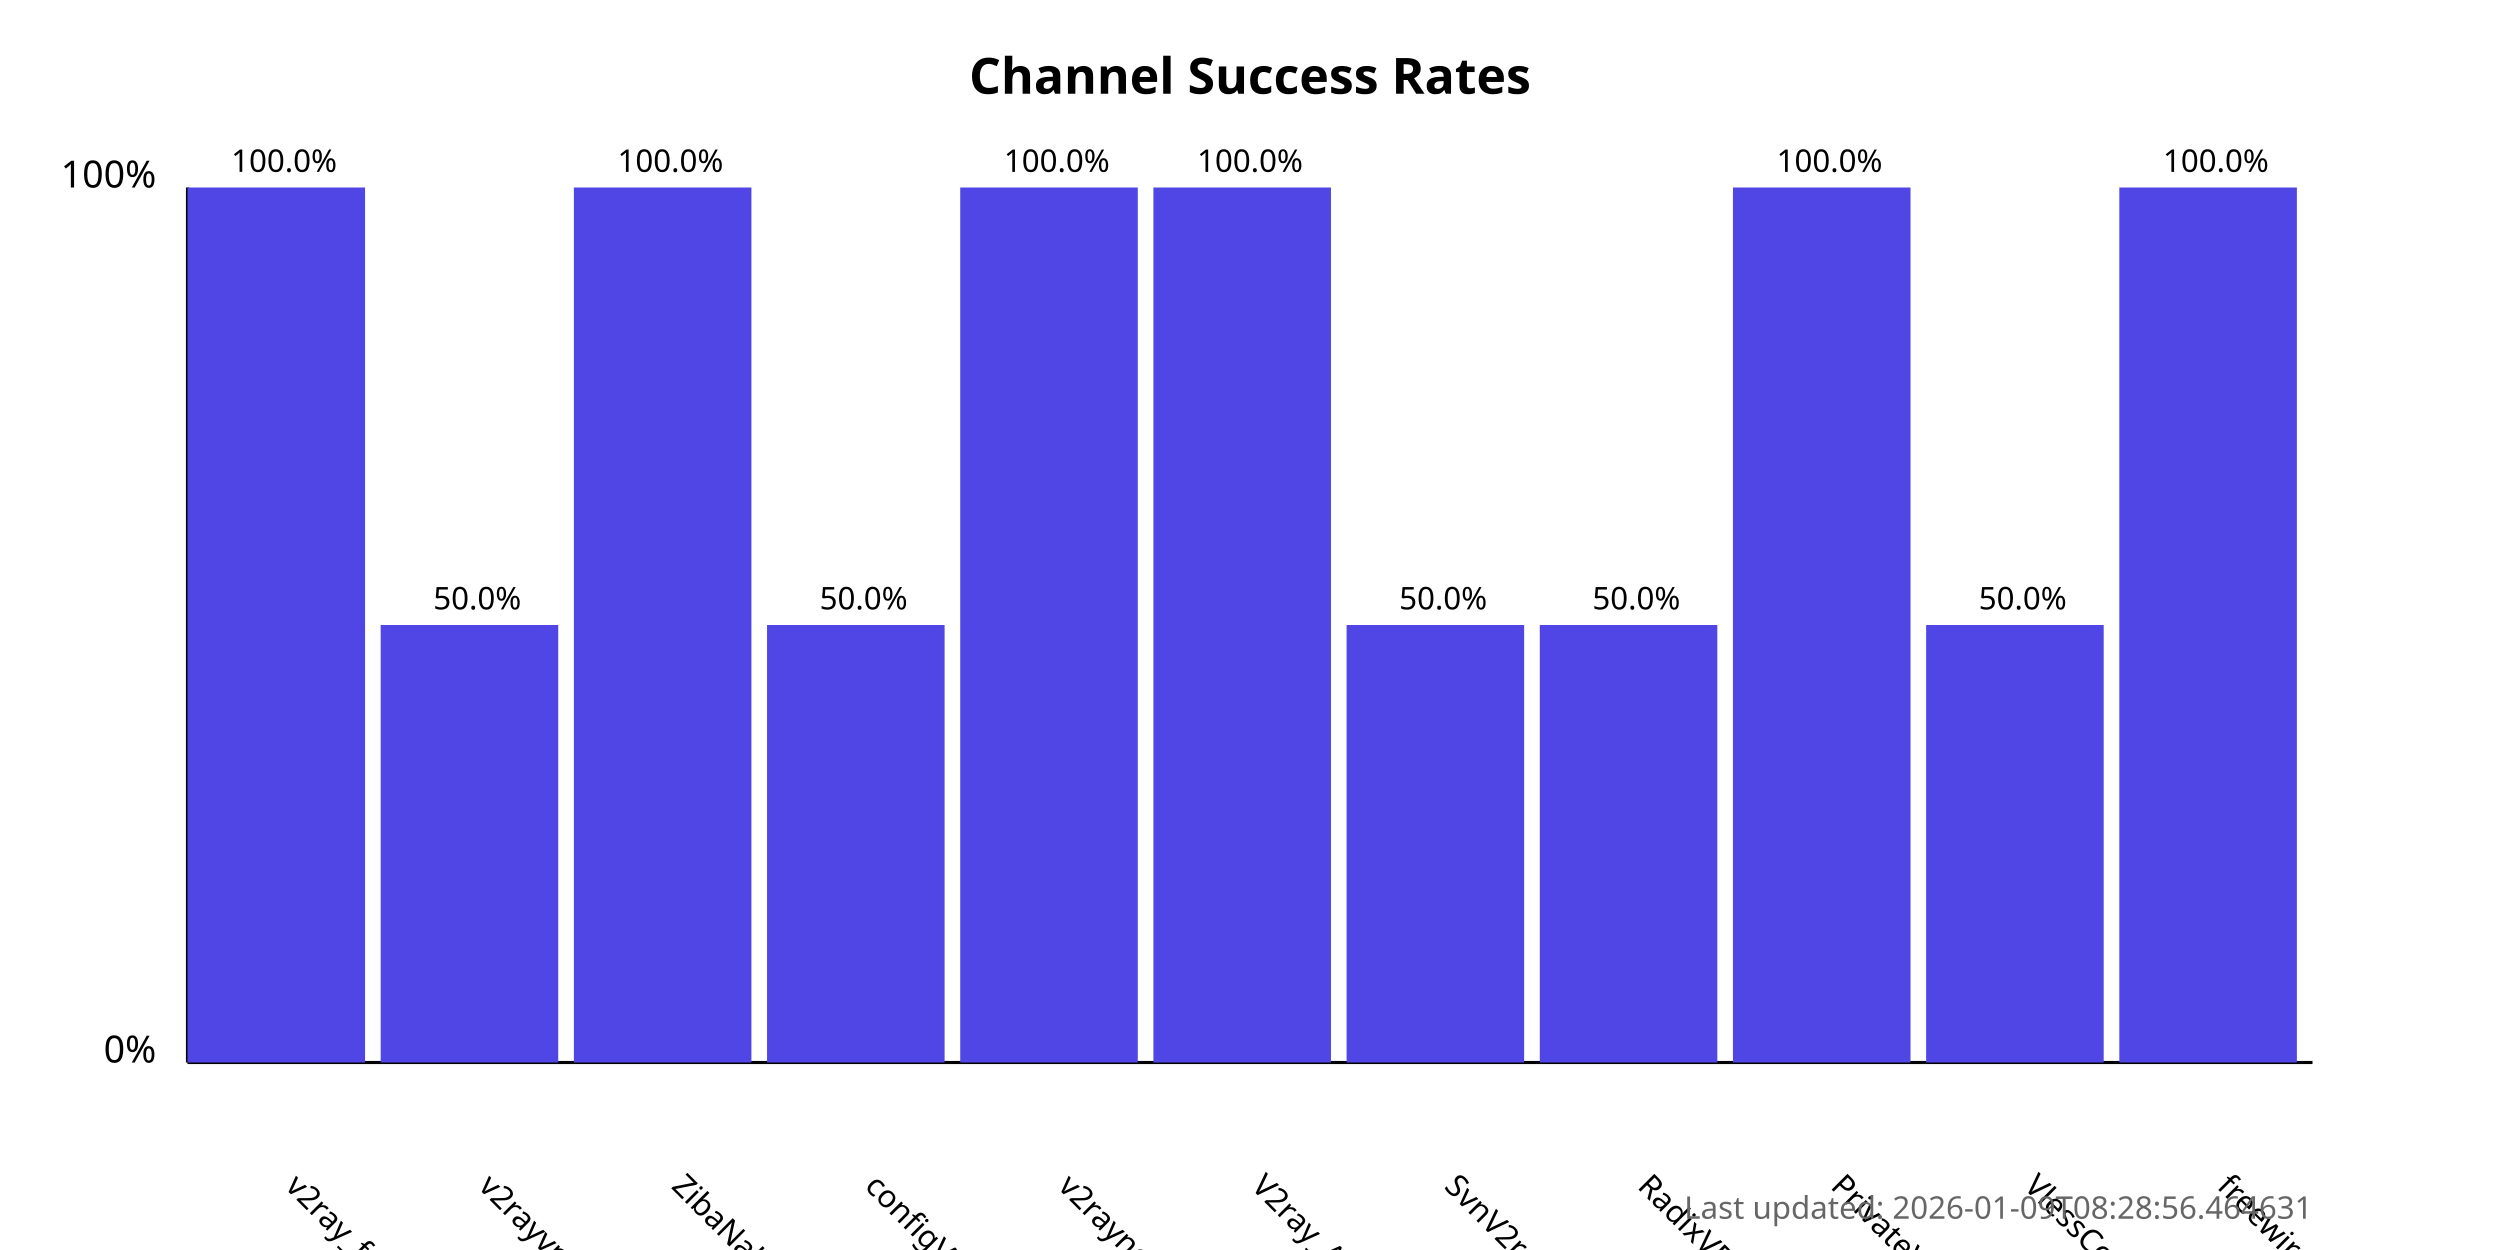
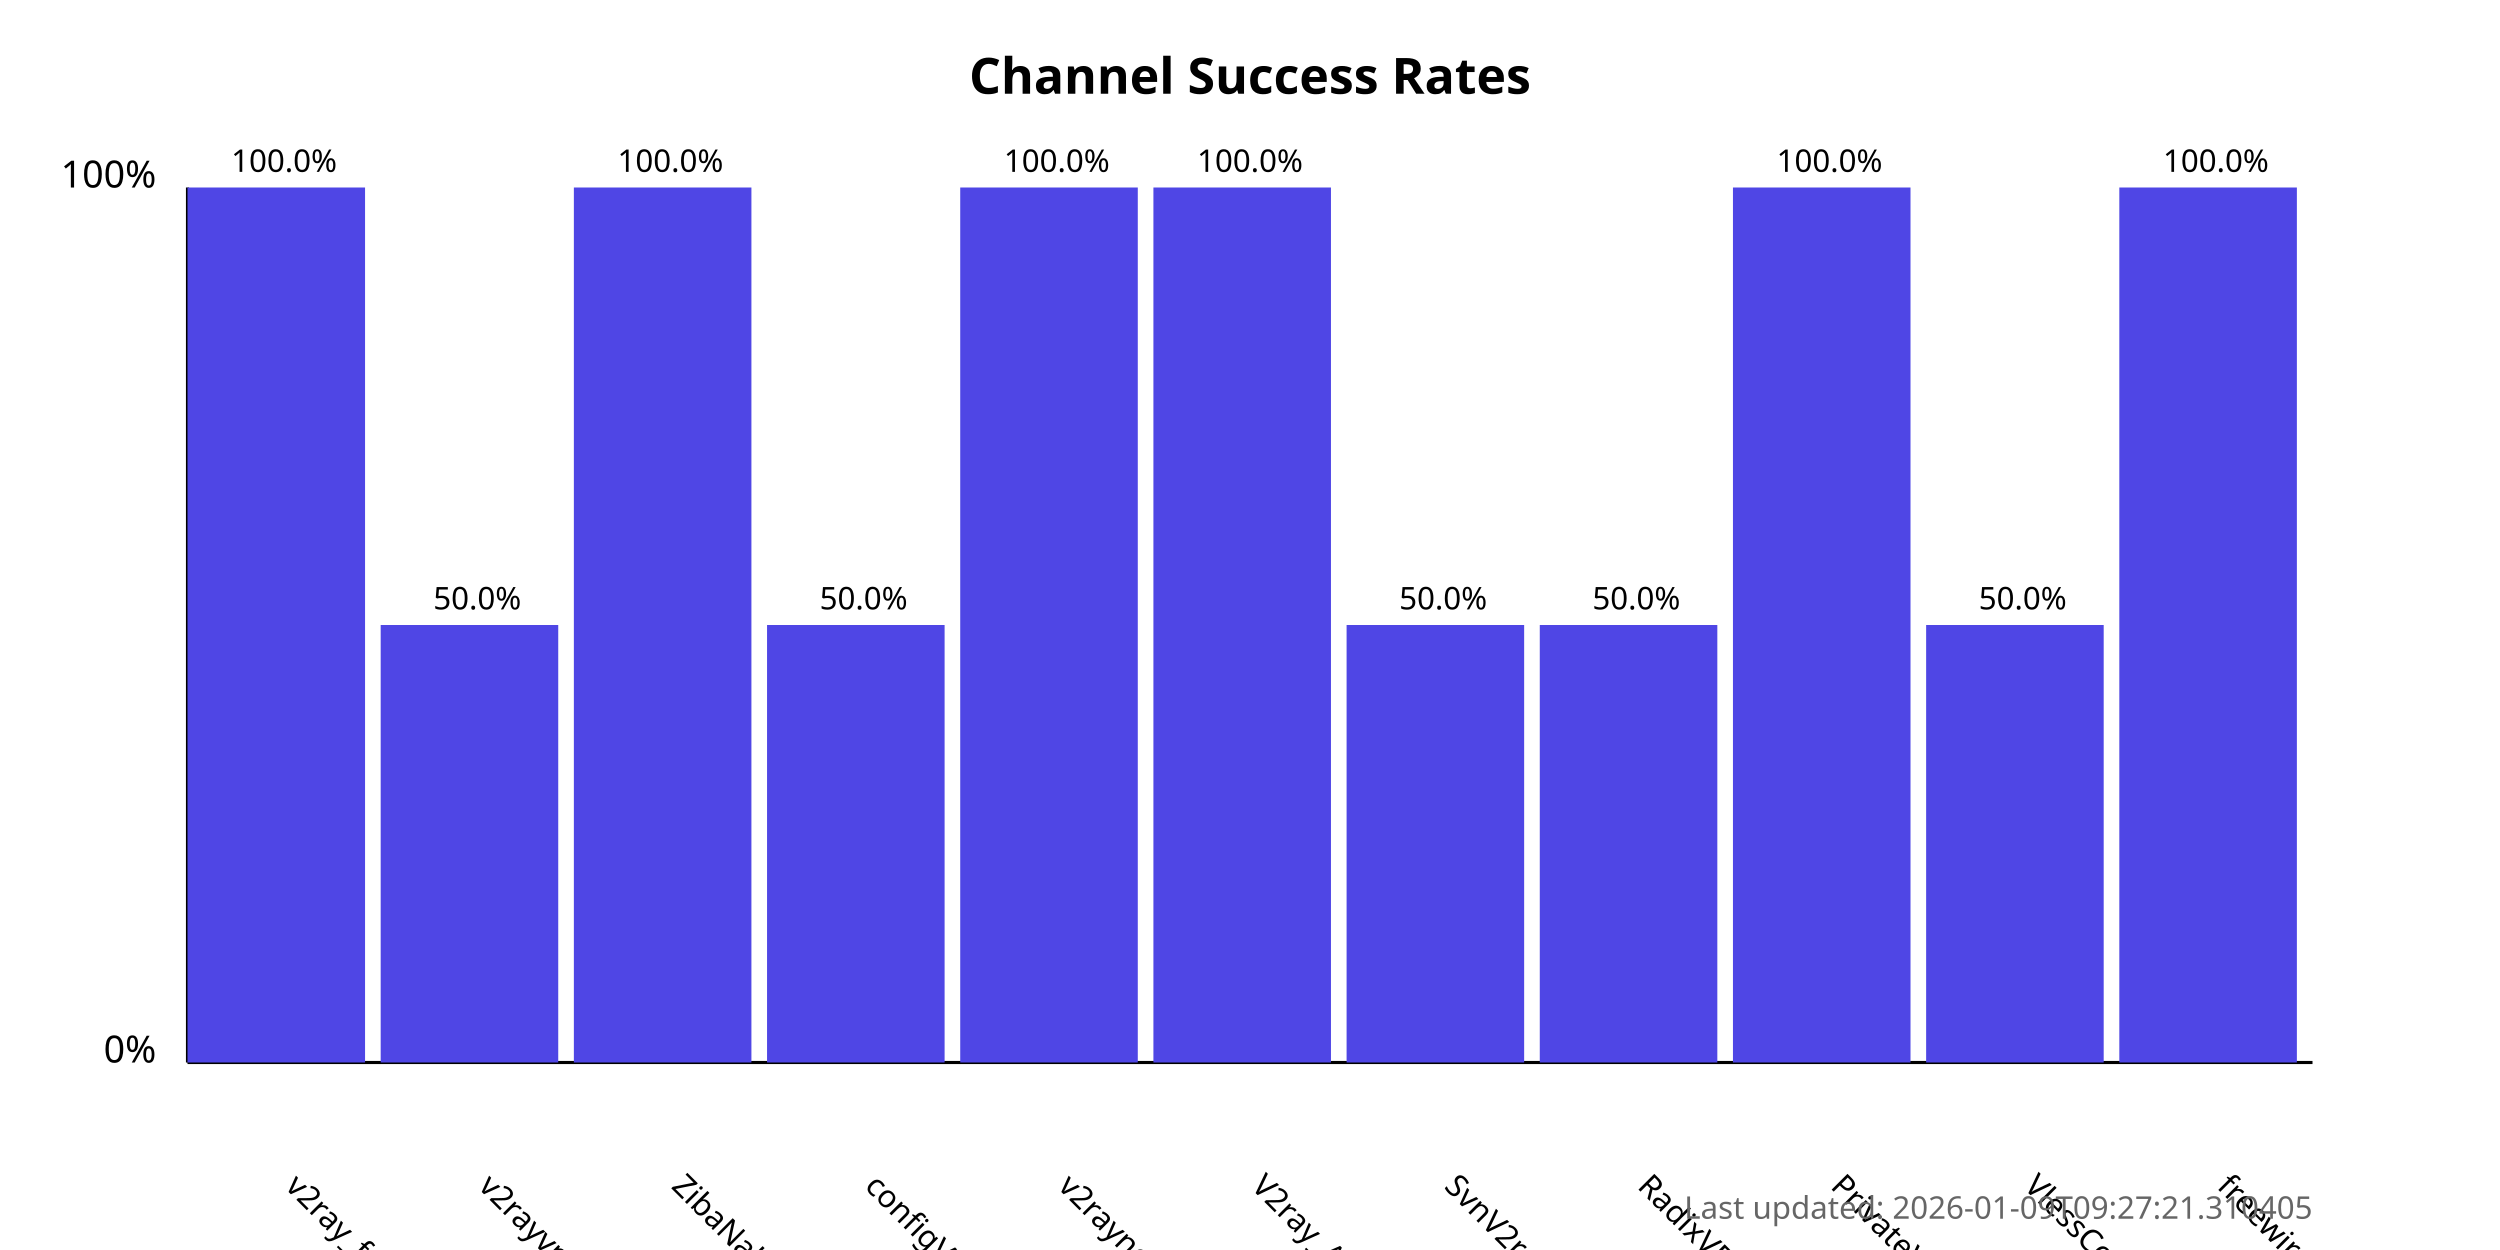
<svg xmlns="http://www.w3.org/2000/svg" width="800" height="400">
  <style>
            .chart-title { font: bold 16px sans-serif; }
            .axis-label { font: 12px sans-serif; }
            .tick-label { font: 10px sans-serif; }
            .bar { fill: #4f46e5; }
            .bar:hover { fill: #6366f1; }
            .timestamp { font: 10px sans-serif; fill: #666; }
        </style>
  <text x="400.0" y="30" text-anchor="middle" class="chart-title">
            Channel Success Rates
        </text>
  <line x1="60" y1="340" x2="60" y2="60" stroke="black" stroke-width="1" />
  <line x1="60" y1="340" x2="740" y2="340" stroke="black" stroke-width="1" />
  <text x="50" y="340" text-anchor="end" class="axis-label">0%</text>
  <text x="50" y="60" text-anchor="end" class="axis-label">100%</text>
  <g>
    <rect x="60" y="60.0" width="56.818" height="280.0" class="bar" />
    <text x="90.909" y="380" transform="rotate(45, 90.90909, 380)" text-anchor="start" class="tick-label">
                v2ray_free_conf
            </text>
    <text x="90.909" y="55.0" text-anchor="middle" class="tick-label">
                100.0%
            </text>
  </g>
  <g>
    <rect x="121.818" y="200.0" width="56.818" height="140.0" class="bar" />
    <text x="152.727" y="380" transform="rotate(45, 152.7273, 380)" text-anchor="start" class="tick-label">
                v2rayvpno
            </text>
    <text x="152.727" y="195.0" text-anchor="middle" class="tick-label">
                50.0%
            </text>
  </g>
  <g>
    <rect x="183.636" y="60.0" width="56.818" height="280.0" class="bar" />
    <text x="214.545" y="380" transform="rotate(45, 214.5455, 380)" text-anchor="start" class="tick-label">
                ZibaNabz
            </text>
    <text x="214.545" y="55.0" text-anchor="middle" class="tick-label">
                100.0%
            </text>
  </g>
  <g>
    <rect x="245.455" y="200.0" width="56.818" height="140.0" class="bar" />
    <text x="276.364" y="380" transform="rotate(45, 276.3636, 380)" text-anchor="start" class="tick-label">
                configV2rayForFree
            </text>
    <text x="276.364" y="195.0" text-anchor="middle" class="tick-label">
                50.0%
            </text>
  </g>
  <g>
    <rect x="307.273" y="60.0" width="56.818" height="280.0" class="bar" />
    <text x="338.182" y="380" transform="rotate(45, 338.1818, 380)" text-anchor="start" class="tick-label">
                v2rayngvpn
            </text>
    <text x="338.182" y="55.0" text-anchor="middle" class="tick-label">
                100.0%
            </text>
  </g>
  <g>
    <rect x="369.091" y="60.0" width="56.818" height="280.0" class="bar" />
    <text x="400.0" y="380" transform="rotate(45, 400.0, 380)" text-anchor="start" class="tick-label">
                V2ray_Alpha
            </text>
    <text x="400.0" y="55.0" text-anchor="middle" class="tick-label">
                100.0%
            </text>
  </g>
  <g>
    <rect x="430.909" y="200.0" width="56.818" height="140.0" class="bar" />
    <text x="461.818" y="380" transform="rotate(45, 461.8182, 380)" text-anchor="start" class="tick-label">
                SvnV2ray
            </text>
    <text x="461.818" y="195.0" text-anchor="middle" class="tick-label">
                50.0%
            </text>
  </g>
  <g>
    <rect x="492.727" y="200.0" width="56.818" height="140.0" class="bar" />
    <text x="523.636" y="380" transform="rotate(45, 523.6364, 380)" text-anchor="start" class="tick-label">
                RadixVPN
            </text>
    <text x="523.636" y="195.0" text-anchor="middle" class="tick-label">
                50.0%
            </text>
  </g>
  <g>
    <rect x="554.545" y="60.0" width="56.818" height="280.0" class="bar" />
    <text x="585.455" y="380" transform="rotate(45, 585.4545, 380)" text-anchor="start" class="tick-label">
                PrivateVPNs
            </text>
    <text x="585.455" y="55.0" text-anchor="middle" class="tick-label">
                100.0%
            </text>
  </g>
  <g>
    <rect x="616.364" y="200.0" width="56.818" height="140.0" class="bar" />
    <text x="647.273" y="380" transform="rotate(45, 647.2727, 380)" text-anchor="start" class="tick-label">
                VlessConfig
            </text>
    <text x="647.273" y="195.0" text-anchor="middle" class="tick-label">
                50.0%
            </text>
  </g>
  <g>
    <rect x="678.182" y="60.0" width="56.818" height="280.0" class="bar" />
    <text x="709.091" y="380" transform="rotate(45, 709.0909, 380)" text-anchor="start" class="tick-label">
                freewireguard
            </text>
    <text x="709.091" y="55.0" text-anchor="middle" class="tick-label">
                100.0%
            </text>
  </g>
  <text x="740" y="390" text-anchor="end" class="timestamp">
-             Last updated: 2026-01-09T08:28:56.464631
+             Last updated: 2026-01-09T09:27:21.310405
        </text>
</svg>
